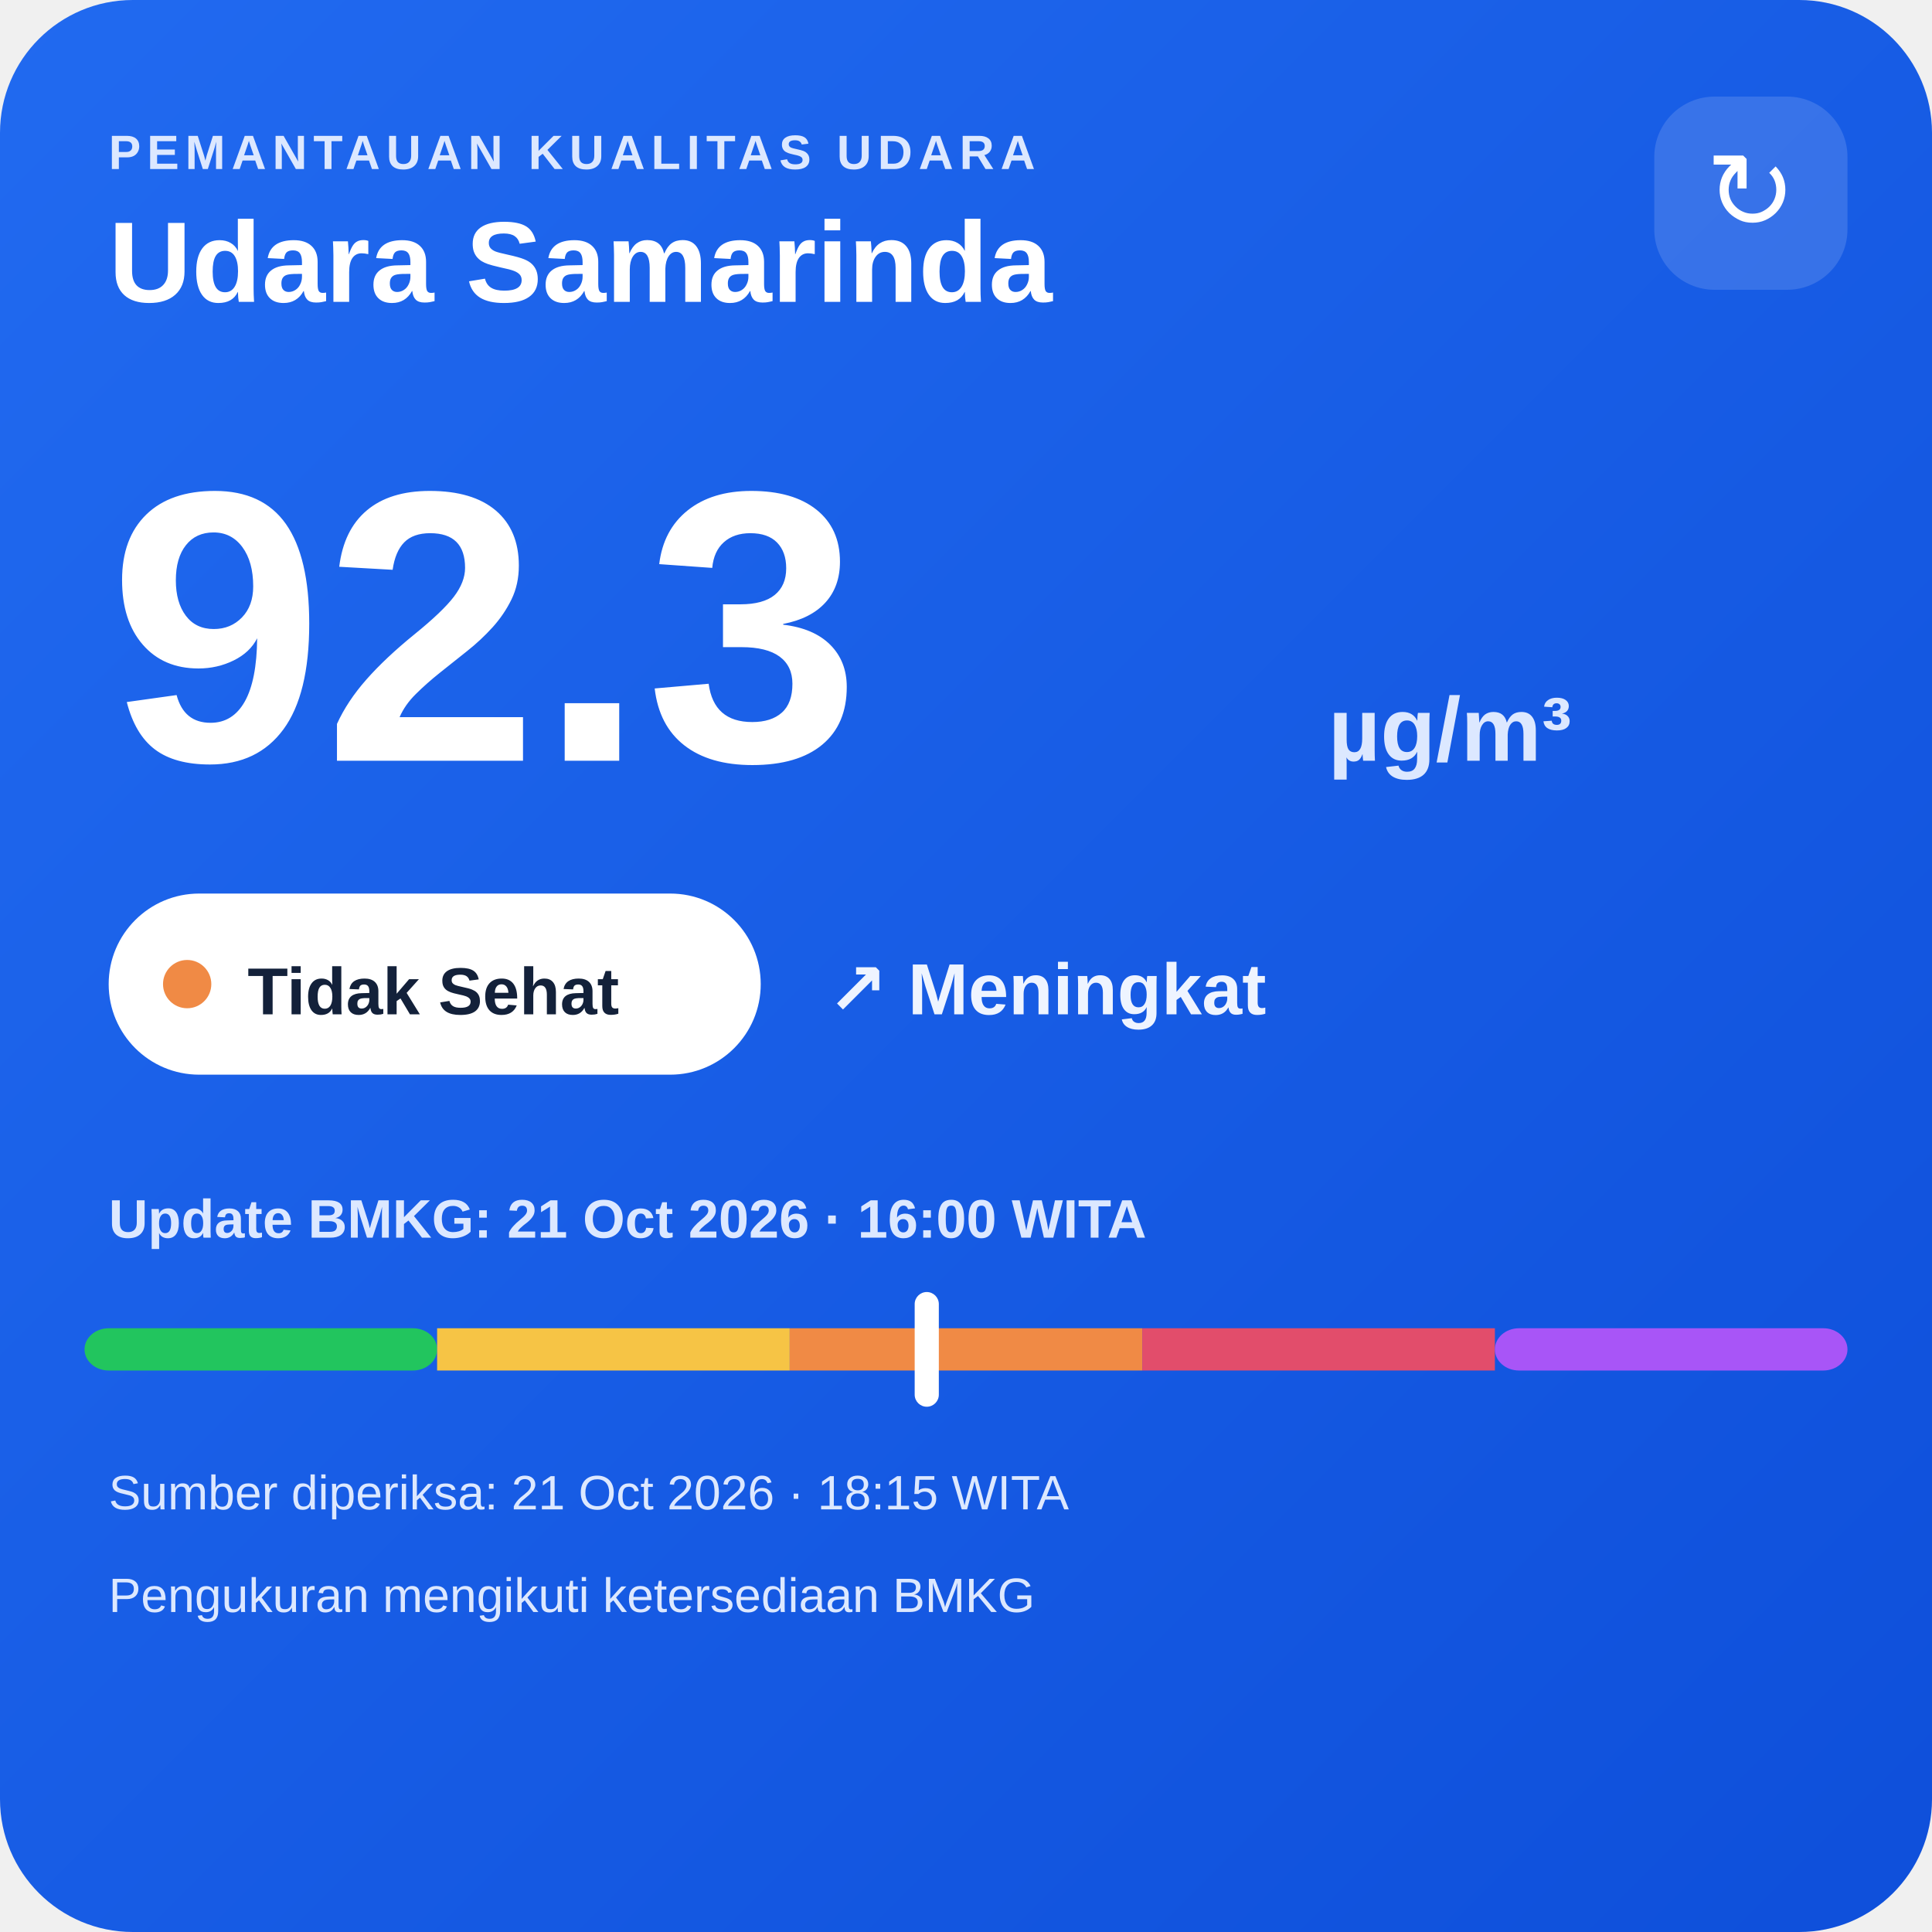
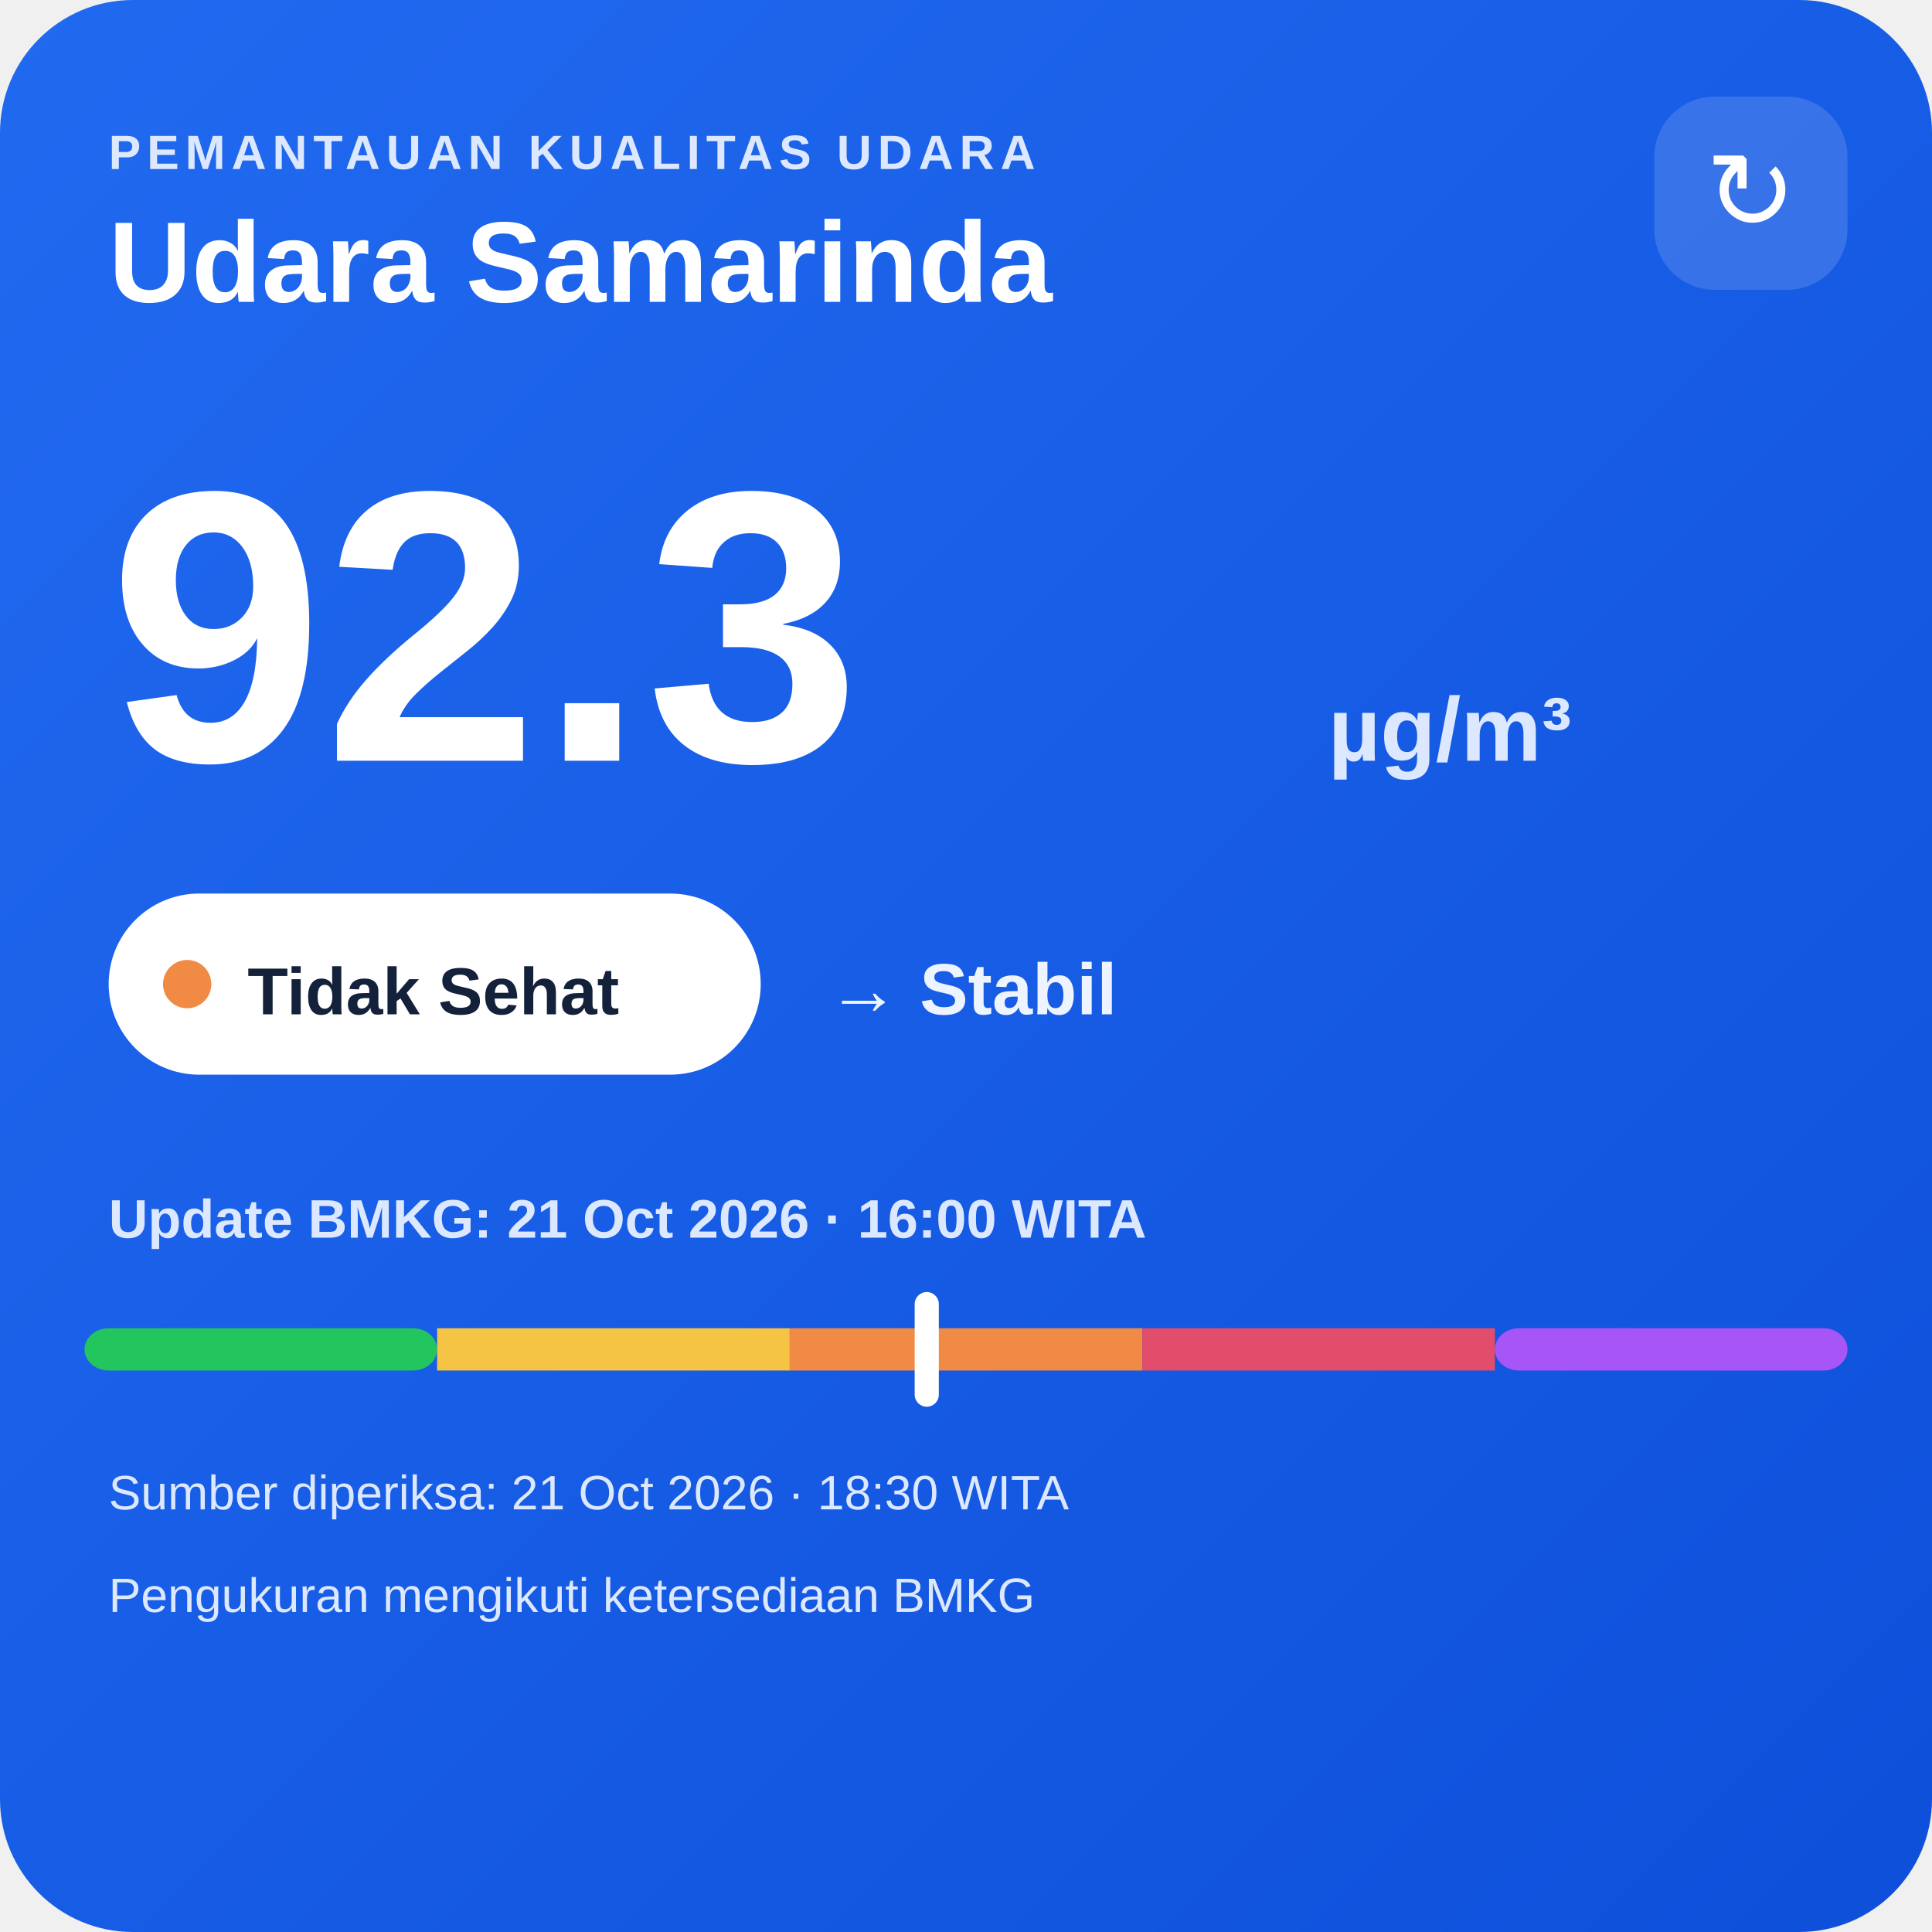
<svg xmlns="http://www.w3.org/2000/svg" width="320" height="320" viewBox="0 0 320 320">
  <defs>
    <linearGradient id="bg" x1="0" y1="0" x2="1" y2="1">
      <stop offset="0" stop-color="#216af0" />
      <stop offset="1" stop-color="#0e4fda" />
    </linearGradient>
  </defs>
  <rect width="320" height="320" rx="22" fill="url(#bg)" />
  <text x="18" y="28" fill="#dce8ff" font-family="Arial,sans-serif" font-size="8" font-weight="700" letter-spacing="1">PEMANTAUAN KUALITAS UDARA</text>
  <text x="18" y="50" fill="#ffffff" font-family="Arial,sans-serif" font-size="19" font-weight="700">Udara Samarinda</text>
  <rect x="274" y="16" width="32" height="32" rx="10" fill="#ffffff" fill-opacity=".14" />
  <text x="290" y="38" text-anchor="middle" fill="#ffffff" font-family="Arial,sans-serif" font-size="18">↻</text>
  <text x="18" y="126" fill="#ffffff" font-family="Arial,sans-serif" font-size="64" font-weight="800">92.3</text>
  <text x="220" y="126" fill="#dce8ff" font-family="Arial,sans-serif" font-size="15" font-weight="700">µg/m³</text>
  <rect x="18" y="148" width="108" height="30" rx="15" fill="#ffffff" />
  <circle cx="31" cy="163" r="4" fill="#f08a45" />
  <text x="41" y="168" fill="#13213a" font-family="Arial,sans-serif" font-size="11" font-weight="700">Tidak Sehat</text>
-   <text x="137" y="168" fill="#eef4ff" font-family="Arial,sans-serif" font-size="12" font-weight="700">↗ Meningkat</text>
+   <text x="137" y="168" fill="#eef4ff" font-family="Arial,sans-serif" font-size="12" font-weight="700">→ Stabil</text>
  <text x="18" y="205" fill="#dce8ff" font-family="Arial,sans-serif" font-size="9" font-weight="700">Update BMKG: 21 Oct 2026 · 16:00 WITA</text>
  <rect x="14" y="220" width="58.4" height="7" rx="4" fill="#22c55e" />
  <rect x="72.4" y="220" width="58.4" height="7" fill="#f6c445" />
  <rect x="130.8" y="220" width="58.4" height="7" fill="#f08a45" />
  <rect x="189.2" y="220" width="58.4" height="7" fill="#e24d6b" />
  <rect x="247.6" y="220" width="58.4" height="7" rx="4" fill="#a855f7" />
  <rect x="151.5" y="214" width="4" height="19" rx="2" fill="#ffffff" />
-   <text x="18" y="250" fill="#dce8ff" font-family="Arial,sans-serif" font-size="8">Sumber diperiksa: 21 Oct 2026 · 18:15 WITA</text>
+   <text x="18" y="250" fill="#dce8ff" font-family="Arial,sans-serif" font-size="8">Sumber diperiksa: 21 Oct 2026 · 18:30 WITA</text>
  <text x="18" y="267" fill="#dce8ff" font-family="Arial,sans-serif" font-size="8">Pengukuran mengikuti ketersediaan BMKG</text>
</svg>
